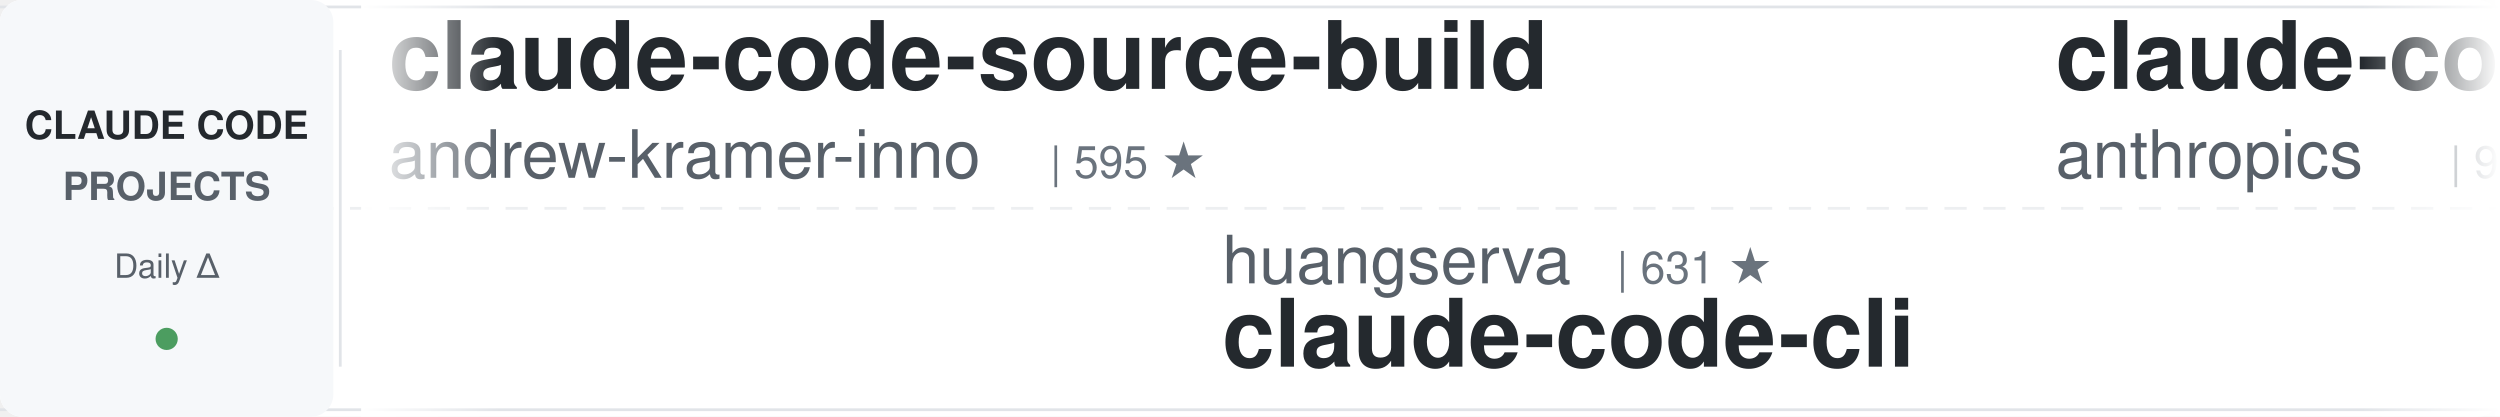
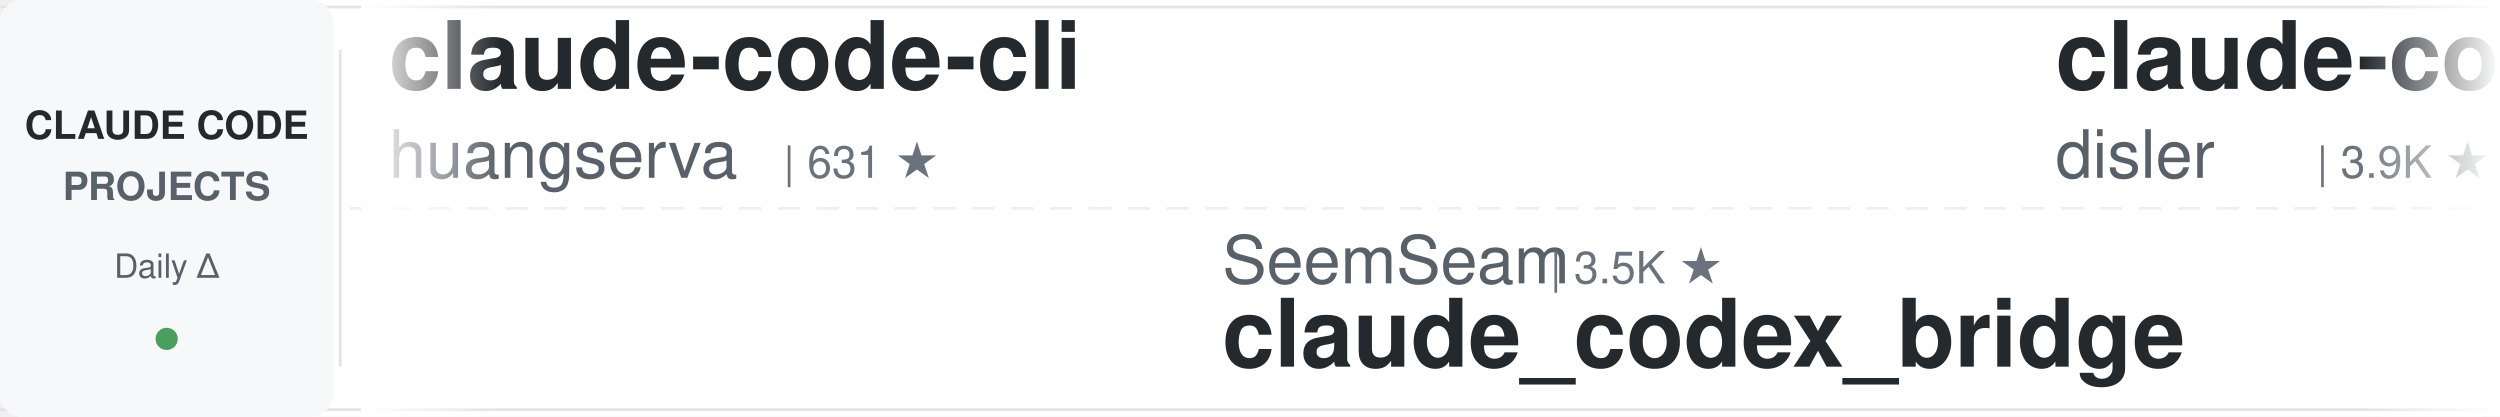
<svg xmlns="http://www.w3.org/2000/svg" width="900" height="150">
  <defs>
    <linearGradient id="leftFade" x1="0%" y1="0%" x2="100%" y2="0%">
      <stop offset="0%" style="stop-color:#ffffff;stop-opacity:1" />
      <stop offset="100%" style="stop-color:#ffffff;stop-opacity:0" />
    </linearGradient>
    <linearGradient id="rightFade" x1="0%" y1="0%" x2="100%" y2="0%">
      <stop offset="0%" style="stop-color:#ffffff;stop-opacity:0" />
      <stop offset="100%" style="stop-color:#ffffff;stop-opacity:1" />
    </linearGradient>
  </defs>
  <rect width="900" height="150" fill="#ffffff" rx="8" />
  <rect x="0" y="2" width="900" height="1" fill="#e1e4e8" />
  <rect x="0" y="147" width="900" height="1" fill="#e1e4e8" />
  <line x1="0" y1="75" x2="900" y2="75" stroke="#e1e4e8" stroke-width="1" stroke-dasharray="8 6" opacity="0.6" />
  <rect x="0" y="0" width="120" height="150" fill="#f6f8fa" rx="8" />
  <text x="60" y="50" font-family="-apple-system, BlinkMacSystemFont, 'Segoe UI', Helvetica, Arial, sans-serif" font-size="14" font-weight="600" fill="#24292e" text-anchor="middle">CLAUDE CODE</text>
  <text x="60" y="72" font-family="-apple-system, BlinkMacSystemFont, 'Segoe UI', Helvetica, Arial, sans-serif" font-size="14" font-weight="600" fill="#586069" text-anchor="middle">PROJECTS</text>
  <text x="60" y="100" font-family="-apple-system, BlinkMacSystemFont, 'Segoe UI', Helvetica, Arial, sans-serif" font-size="12" font-weight="500" fill="#586069" text-anchor="middle">Daily Δ</text>
  <circle cx="60" cy="122" r="4" fill="#22863a" opacity="0.8" />
  <rect x="122" y="18" width="1" height="114" fill="#e1e4e8" />
  <clipPath id="tickerClip">
    <rect x="130" y="0" width="770" height="150" />
  </clipPath>
  <g clip-path="url(#tickerClip)">
    <g id="tickerItems">
      <animateTransform attributeName="transform" attributeType="XML" type="translate" from="0 0" to="-3000 0" dur="54s" repeatCount="indefinite" />
      <g transform="translate(0, 0)">
-         <text x="140" y="32" font-family="-apple-system, BlinkMacSystemFont, 'Segoe UI', Helvetica, Arial, sans-serif" font-size="34" font-weight="600" fill="#24292e">claude-code-source-build</text>
-         <text x="140" y="64" font-family="-apple-system, BlinkMacSystemFont, 'Segoe UI', Helvetica, Arial, sans-serif" font-size="24" font-weight="400" fill="#586069">andrew-kramer-inno</text>
-         <text x="378" y="64" font-family="-apple-system, BlinkMacSystemFont, 'Segoe UI', Helvetica, Arial, sans-serif" font-size="16" font-weight="500" fill="#6a737d">| 595 ★</text>
+         <text x="140" y="32" font-family="-apple-system, BlinkMacSystemFont, 'Segoe UI', Helvetica, Arial, sans-serif" font-size="34" font-weight="600" fill="#24292e">claude-code-cli</text>
+         <text x="140" y="64" font-family="-apple-system, BlinkMacSystemFont, 'Segoe UI', Helvetica, Arial, sans-serif" font-size="24" font-weight="400" fill="#586069">huangserva</text>
+         <text x="282" y="64" font-family="-apple-system, BlinkMacSystemFont, 'Segoe UI', Helvetica, Arial, sans-serif" font-size="16" font-weight="500" fill="#6a737d">| 631 ★</text>
      </g>
      <g transform="translate(300, 0)">
-         <text x="140" y="102" font-family="-apple-system, BlinkMacSystemFont, 'Segoe UI', Helvetica, Arial, sans-serif" font-size="24" font-weight="400" fill="#586069">huangserva</text>
-         <text x="282" y="102" font-family="-apple-system, BlinkMacSystemFont, 'Segoe UI', Helvetica, Arial, sans-serif" font-size="16" font-weight="500" fill="#6a737d">| 631 ★</text>
-         <text x="140" y="132" font-family="-apple-system, BlinkMacSystemFont, 'Segoe UI', Helvetica, Arial, sans-serif" font-size="34" font-weight="600" fill="#24292e">claude-code-cli</text>
+         <text x="140" y="102" font-family="-apple-system, BlinkMacSystemFont, 'Segoe UI', Helvetica, Arial, sans-serif" font-size="24" font-weight="400" fill="#586069">SeemSeam</text>
+         <text x="258" y="102" font-family="-apple-system, BlinkMacSystemFont, 'Segoe UI', Helvetica, Arial, sans-serif" font-size="16" font-weight="500" fill="#6a737d">| 3.5K ★</text>
+         <text x="140" y="132" font-family="-apple-system, BlinkMacSystemFont, 'Segoe UI', Helvetica, Arial, sans-serif" font-size="34" font-weight="600" fill="#24292e">claude_codex_bridge</text>
      </g>
      <g transform="translate(600, 0)">
-         <text x="140" y="32" font-family="-apple-system, BlinkMacSystemFont, 'Segoe UI', Helvetica, Arial, sans-serif" font-size="34" font-weight="600" fill="#24292e">claude-code-base-action</text>
-         <text x="140" y="64" font-family="-apple-system, BlinkMacSystemFont, 'Segoe UI', Helvetica, Arial, sans-serif" font-size="24" font-weight="400" fill="#586069">anthropics</text>
-         <text x="282" y="64" font-family="-apple-system, BlinkMacSystemFont, 'Segoe UI', Helvetica, Arial, sans-serif" font-size="16" font-weight="500" fill="#6a737d">| 988 ★</text>
+         <text x="140" y="32" font-family="-apple-system, BlinkMacSystemFont, 'Segoe UI', Helvetica, Arial, sans-serif" font-size="34" font-weight="600" fill="#24292e">claude-code-hooks-master...</text>
+         <text x="140" y="64" font-family="-apple-system, BlinkMacSystemFont, 'Segoe UI', Helvetica, Arial, sans-serif" font-size="24" font-weight="400" fill="#586069">disler</text>
+         <text x="234" y="64" font-family="-apple-system, BlinkMacSystemFont, 'Segoe UI', Helvetica, Arial, sans-serif" font-size="16" font-weight="500" fill="#6a737d">| 3.9K ★</text>
      </g>
      <g transform="translate(900, 0)">
-         <text x="140" y="102" font-family="-apple-system, BlinkMacSystemFont, 'Segoe UI', Helvetica, Arial, sans-serif" font-size="24" font-weight="400" fill="#586069">VoltAgent</text>
-         <text x="270" y="102" font-family="-apple-system, BlinkMacSystemFont, 'Segoe UI', Helvetica, Arial, sans-serif" font-size="16" font-weight="500" fill="#6a737d">| 25.3K ★</text>
-         <text x="140" y="132" font-family="-apple-system, BlinkMacSystemFont, 'Segoe UI', Helvetica, Arial, sans-serif" font-size="34" font-weight="600" fill="#24292e">awesome-claude-code-suba...</text>
+         <text x="140" y="102" font-family="-apple-system, BlinkMacSystemFont, 'Segoe UI', Helvetica, Arial, sans-serif" font-size="24" font-weight="400" fill="#586069">pedrohcgs</text>
+         <text x="270" y="102" font-family="-apple-system, BlinkMacSystemFont, 'Segoe UI', Helvetica, Arial, sans-serif" font-size="16" font-weight="500" fill="#6a737d">| 1.6K ★</text>
+         <text x="140" y="132" font-family="-apple-system, BlinkMacSystemFont, 'Segoe UI', Helvetica, Arial, sans-serif" font-size="34" font-weight="600" fill="#24292e">claude-code-my-workflow</text>
      </g>
      <g transform="translate(1200, 0)">
-         <text x="140" y="32" font-family="-apple-system, BlinkMacSystemFont, 'Segoe UI', Helvetica, Arial, sans-serif" font-size="34" font-weight="600" fill="#24292e">Open-ClaudeCode</text>
-         <text x="140" y="64" font-family="-apple-system, BlinkMacSystemFont, 'Segoe UI', Helvetica, Arial, sans-serif" font-size="24" font-weight="400" fill="#586069">LING71671</text>
-         <text x="270" y="64" font-family="-apple-system, BlinkMacSystemFont, 'Segoe UI', Helvetica, Arial, sans-serif" font-size="16" font-weight="500" fill="#6a737d">| 959 ★</text>
+         <text x="140" y="32" font-family="-apple-system, BlinkMacSystemFont, 'Segoe UI', Helvetica, Arial, sans-serif" font-size="34" font-weight="600" fill="#24292e">claude-code-workflows</text>
+         <text x="140" y="64" font-family="-apple-system, BlinkMacSystemFont, 'Segoe UI', Helvetica, Arial, sans-serif" font-size="24" font-weight="400" fill="#586069">OneRedOak</text>
+         <text x="270" y="64" font-family="-apple-system, BlinkMacSystemFont, 'Segoe UI', Helvetica, Arial, sans-serif" font-size="16" font-weight="500" fill="#6a737d">| 3.9K ★</text>
      </g>
      <g transform="translate(1500, 0)">
-         <text x="140" y="102" font-family="-apple-system, BlinkMacSystemFont, 'Segoe UI', Helvetica, Arial, sans-serif" font-size="24" font-weight="400" fill="#586069">Pimzino</text>
-         <text x="246" y="102" font-family="-apple-system, BlinkMacSystemFont, 'Segoe UI', Helvetica, Arial, sans-serif" font-size="16" font-weight="500" fill="#6a737d">| 3.9K ★</text>
-         <text x="140" y="132" font-family="-apple-system, BlinkMacSystemFont, 'Segoe UI', Helvetica, Arial, sans-serif" font-size="34" font-weight="600" fill="#24292e">claude-code-spec-workflo...</text>
+         <text x="140" y="102" font-family="-apple-system, BlinkMacSystemFont, 'Segoe UI', Helvetica, Arial, sans-serif" font-size="24" font-weight="400" fill="#586069">zebbern</text>
+         <text x="246" y="102" font-family="-apple-system, BlinkMacSystemFont, 'Segoe UI', Helvetica, Arial, sans-serif" font-size="16" font-weight="500" fill="#6a737d">| 4.6K ★</text>
+         <text x="140" y="132" font-family="-apple-system, BlinkMacSystemFont, 'Segoe UI', Helvetica, Arial, sans-serif" font-size="34" font-weight="600" fill="#24292e">claude-code-guide</text>
      </g>
      <g transform="translate(1800, 0)">
+         <text x="140" y="32" font-family="-apple-system, BlinkMacSystemFont, 'Segoe UI', Helvetica, Arial, sans-serif" font-size="34" font-weight="600" fill="#24292e">claude-code-analysis</text>
+         <text x="140" y="64" font-family="-apple-system, BlinkMacSystemFont, 'Segoe UI', Helvetica, Arial, sans-serif" font-size="24" font-weight="400" fill="#586069">liuup</text>
+         <text x="222" y="64" font-family="-apple-system, BlinkMacSystemFont, 'Segoe UI', Helvetica, Arial, sans-serif" font-size="16" font-weight="500" fill="#6a737d">| 4.0K ★</text>
+       </g>
+       <g transform="translate(2100, 0)">
+         <text x="140" y="102" font-family="-apple-system, BlinkMacSystemFont, 'Segoe UI', Helvetica, Arial, sans-serif" font-size="24" font-weight="400" fill="#586069">ccplugins</text>
+         <text x="270" y="102" font-family="-apple-system, BlinkMacSystemFont, 'Segoe UI', Helvetica, Arial, sans-serif" font-size="16" font-weight="500" fill="#6a737d">| 952 ★</text>
+         <text x="140" y="132" font-family="-apple-system, BlinkMacSystemFont, 'Segoe UI', Helvetica, Arial, sans-serif" font-size="34" font-weight="600" fill="#24292e">awesome-claude-code-plug...</text>
+       </g>
+       <g transform="translate(2400, 0)">
        <text x="140" y="32" font-family="-apple-system, BlinkMacSystemFont, 'Segoe UI', Helvetica, Arial, sans-serif" font-size="34" font-weight="600" fill="#24292e">claude-code-infrastructu...</text>
        <text x="140" y="64" font-family="-apple-system, BlinkMacSystemFont, 'Segoe UI', Helvetica, Arial, sans-serif" font-size="24" font-weight="400" fill="#586069">diet103</text>
        <text x="246" y="64" font-family="-apple-system, BlinkMacSystemFont, 'Segoe UI', Helvetica, Arial, sans-serif" font-size="16" font-weight="500" fill="#6a737d">| 10.0K ★</text>
      </g>
-       <g transform="translate(2100, 0)">
-         <text x="140" y="102" font-family="-apple-system, BlinkMacSystemFont, 'Segoe UI', Helvetica, Arial, sans-serif" font-size="24" font-weight="400" fill="#586069">digitalsamba</text>
-         <text x="306" y="102" font-family="-apple-system, BlinkMacSystemFont, 'Segoe UI', Helvetica, Arial, sans-serif" font-size="16" font-weight="500" fill="#6a737d">| 2.1K ★</text>
-         <text x="140" y="132" font-family="-apple-system, BlinkMacSystemFont, 'Segoe UI', Helvetica, Arial, sans-serif" font-size="34" font-weight="600" fill="#24292e">claude-code-video-toolki...</text>
-       </g>
-       <g transform="translate(2400, 0)">
-         <text x="140" y="32" font-family="-apple-system, BlinkMacSystemFont, 'Segoe UI', Helvetica, Arial, sans-serif" font-size="34" font-weight="600" fill="#24292e">claude-code-from-scratch</text>
-         <text x="140" y="64" font-family="-apple-system, BlinkMacSystemFont, 'Segoe UI', Helvetica, Arial, sans-serif" font-size="24" font-weight="400" fill="#586069">Windy3f3f3f3f</text>
-         <text x="318" y="64" font-family="-apple-system, BlinkMacSystemFont, 'Segoe UI', Helvetica, Arial, sans-serif" font-size="16" font-weight="500" fill="#6a737d">| 2.7K ★</text>
-       </g>
      <g transform="translate(2700, 0)">
-         <text x="140" y="102" font-family="-apple-system, BlinkMacSystemFont, 'Segoe UI', Helvetica, Arial, sans-serif" font-size="24" font-weight="400" fill="#586069">frankbria</text>
-         <text x="270" y="102" font-family="-apple-system, BlinkMacSystemFont, 'Segoe UI', Helvetica, Arial, sans-serif" font-size="16" font-weight="500" fill="#6a737d">| 9.6K ★</text>
-         <text x="140" y="132" font-family="-apple-system, BlinkMacSystemFont, 'Segoe UI', Helvetica, Arial, sans-serif" font-size="34" font-weight="600" fill="#24292e">ralph-claude-code</text>
+         <text x="140" y="102" font-family="-apple-system, BlinkMacSystemFont, 'Segoe UI', Helvetica, Arial, sans-serif" font-size="24" font-weight="400" fill="#586069">WorldFlowAI</text>
+         <text x="294" y="102" font-family="-apple-system, BlinkMacSystemFont, 'Segoe UI', Helvetica, Arial, sans-serif" font-size="16" font-weight="500" fill="#6a737d">| 3.5K ★</text>
+         <text x="140" y="132" font-family="-apple-system, BlinkMacSystemFont, 'Segoe UI', Helvetica, Arial, sans-serif" font-size="34" font-weight="600" fill="#24292e">everything-claude-code</text>
      </g>
      <g transform="translate(3000, 0)">
-         <text x="140" y="32" font-family="-apple-system, BlinkMacSystemFont, 'Segoe UI', Helvetica, Arial, sans-serif" font-size="34" font-weight="600" fill="#24292e">claude-code-source-build</text>
-         <text x="140" y="64" font-family="-apple-system, BlinkMacSystemFont, 'Segoe UI', Helvetica, Arial, sans-serif" font-size="24" font-weight="400" fill="#586069">andrew-kramer-inno</text>
-         <text x="378" y="64" font-family="-apple-system, BlinkMacSystemFont, 'Segoe UI', Helvetica, Arial, sans-serif" font-size="16" font-weight="500" fill="#6a737d">| 595 ★</text>
+         <text x="140" y="32" font-family="-apple-system, BlinkMacSystemFont, 'Segoe UI', Helvetica, Arial, sans-serif" font-size="34" font-weight="600" fill="#24292e">claude-code-cli</text>
+         <text x="140" y="64" font-family="-apple-system, BlinkMacSystemFont, 'Segoe UI', Helvetica, Arial, sans-serif" font-size="24" font-weight="400" fill="#586069">huangserva</text>
+         <text x="282" y="64" font-family="-apple-system, BlinkMacSystemFont, 'Segoe UI', Helvetica, Arial, sans-serif" font-size="16" font-weight="500" fill="#6a737d">| 631 ★</text>
      </g>
      <g transform="translate(3300, 0)">
-         <text x="140" y="102" font-family="-apple-system, BlinkMacSystemFont, 'Segoe UI', Helvetica, Arial, sans-serif" font-size="24" font-weight="400" fill="#586069">huangserva</text>
-         <text x="282" y="102" font-family="-apple-system, BlinkMacSystemFont, 'Segoe UI', Helvetica, Arial, sans-serif" font-size="16" font-weight="500" fill="#6a737d">| 631 ★</text>
-         <text x="140" y="132" font-family="-apple-system, BlinkMacSystemFont, 'Segoe UI', Helvetica, Arial, sans-serif" font-size="34" font-weight="600" fill="#24292e">claude-code-cli</text>
+         <text x="140" y="102" font-family="-apple-system, BlinkMacSystemFont, 'Segoe UI', Helvetica, Arial, sans-serif" font-size="24" font-weight="400" fill="#586069">SeemSeam</text>
+         <text x="258" y="102" font-family="-apple-system, BlinkMacSystemFont, 'Segoe UI', Helvetica, Arial, sans-serif" font-size="16" font-weight="500" fill="#6a737d">| 3.5K ★</text>
+         <text x="140" y="132" font-family="-apple-system, BlinkMacSystemFont, 'Segoe UI', Helvetica, Arial, sans-serif" font-size="34" font-weight="600" fill="#24292e">claude_codex_bridge</text>
      </g>
      <g transform="translate(3600, 0)">
-         <text x="140" y="32" font-family="-apple-system, BlinkMacSystemFont, 'Segoe UI', Helvetica, Arial, sans-serif" font-size="34" font-weight="600" fill="#24292e">claude-code-base-action</text>
-         <text x="140" y="64" font-family="-apple-system, BlinkMacSystemFont, 'Segoe UI', Helvetica, Arial, sans-serif" font-size="24" font-weight="400" fill="#586069">anthropics</text>
-         <text x="282" y="64" font-family="-apple-system, BlinkMacSystemFont, 'Segoe UI', Helvetica, Arial, sans-serif" font-size="16" font-weight="500" fill="#6a737d">| 988 ★</text>
+         <text x="140" y="32" font-family="-apple-system, BlinkMacSystemFont, 'Segoe UI', Helvetica, Arial, sans-serif" font-size="34" font-weight="600" fill="#24292e">claude-code-hooks-master...</text>
+         <text x="140" y="64" font-family="-apple-system, BlinkMacSystemFont, 'Segoe UI', Helvetica, Arial, sans-serif" font-size="24" font-weight="400" fill="#586069">disler</text>
+         <text x="234" y="64" font-family="-apple-system, BlinkMacSystemFont, 'Segoe UI', Helvetica, Arial, sans-serif" font-size="16" font-weight="500" fill="#6a737d">| 3.9K ★</text>
      </g>
      <g transform="translate(3900, 0)">
-         <text x="140" y="102" font-family="-apple-system, BlinkMacSystemFont, 'Segoe UI', Helvetica, Arial, sans-serif" font-size="24" font-weight="400" fill="#586069">VoltAgent</text>
-         <text x="270" y="102" font-family="-apple-system, BlinkMacSystemFont, 'Segoe UI', Helvetica, Arial, sans-serif" font-size="16" font-weight="500" fill="#6a737d">| 25.3K ★</text>
-         <text x="140" y="132" font-family="-apple-system, BlinkMacSystemFont, 'Segoe UI', Helvetica, Arial, sans-serif" font-size="34" font-weight="600" fill="#24292e">awesome-claude-code-suba...</text>
+         <text x="140" y="102" font-family="-apple-system, BlinkMacSystemFont, 'Segoe UI', Helvetica, Arial, sans-serif" font-size="24" font-weight="400" fill="#586069">pedrohcgs</text>
+         <text x="270" y="102" font-family="-apple-system, BlinkMacSystemFont, 'Segoe UI', Helvetica, Arial, sans-serif" font-size="16" font-weight="500" fill="#6a737d">| 1.6K ★</text>
+         <text x="140" y="132" font-family="-apple-system, BlinkMacSystemFont, 'Segoe UI', Helvetica, Arial, sans-serif" font-size="34" font-weight="600" fill="#24292e">claude-code-my-workflow</text>
      </g>
    </g>
  </g>
  <rect x="130" y="0" width="50" height="150" fill="url(#leftFade)" />
  <rect x="850" y="0" width="50" height="150" fill="url(#rightFade)" />
</svg>
